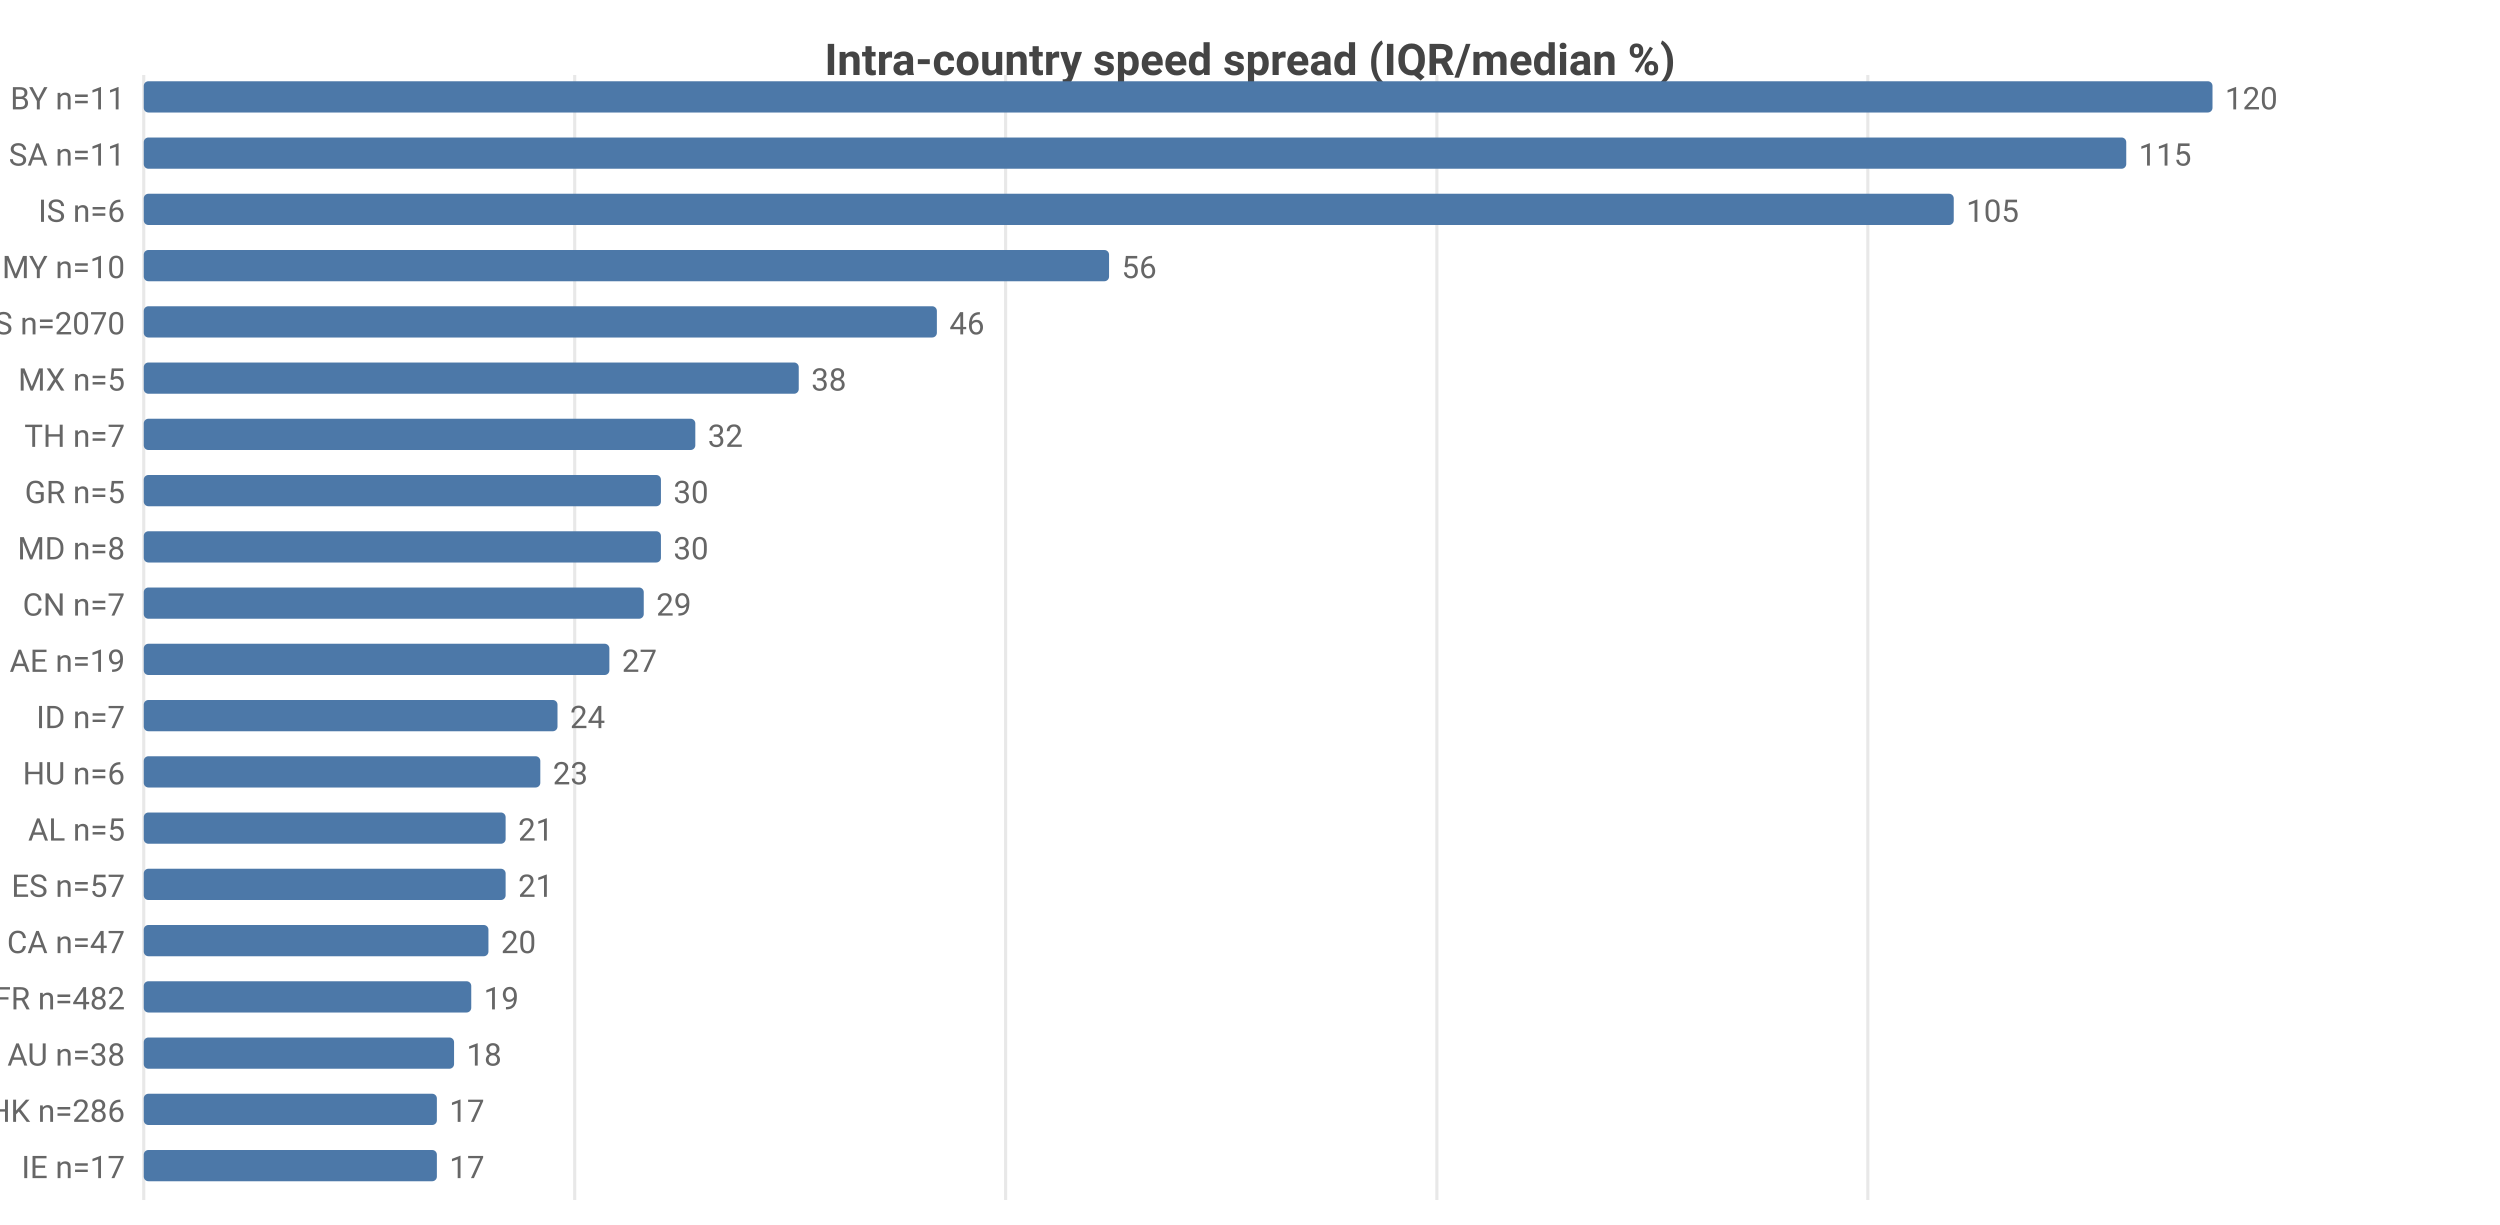
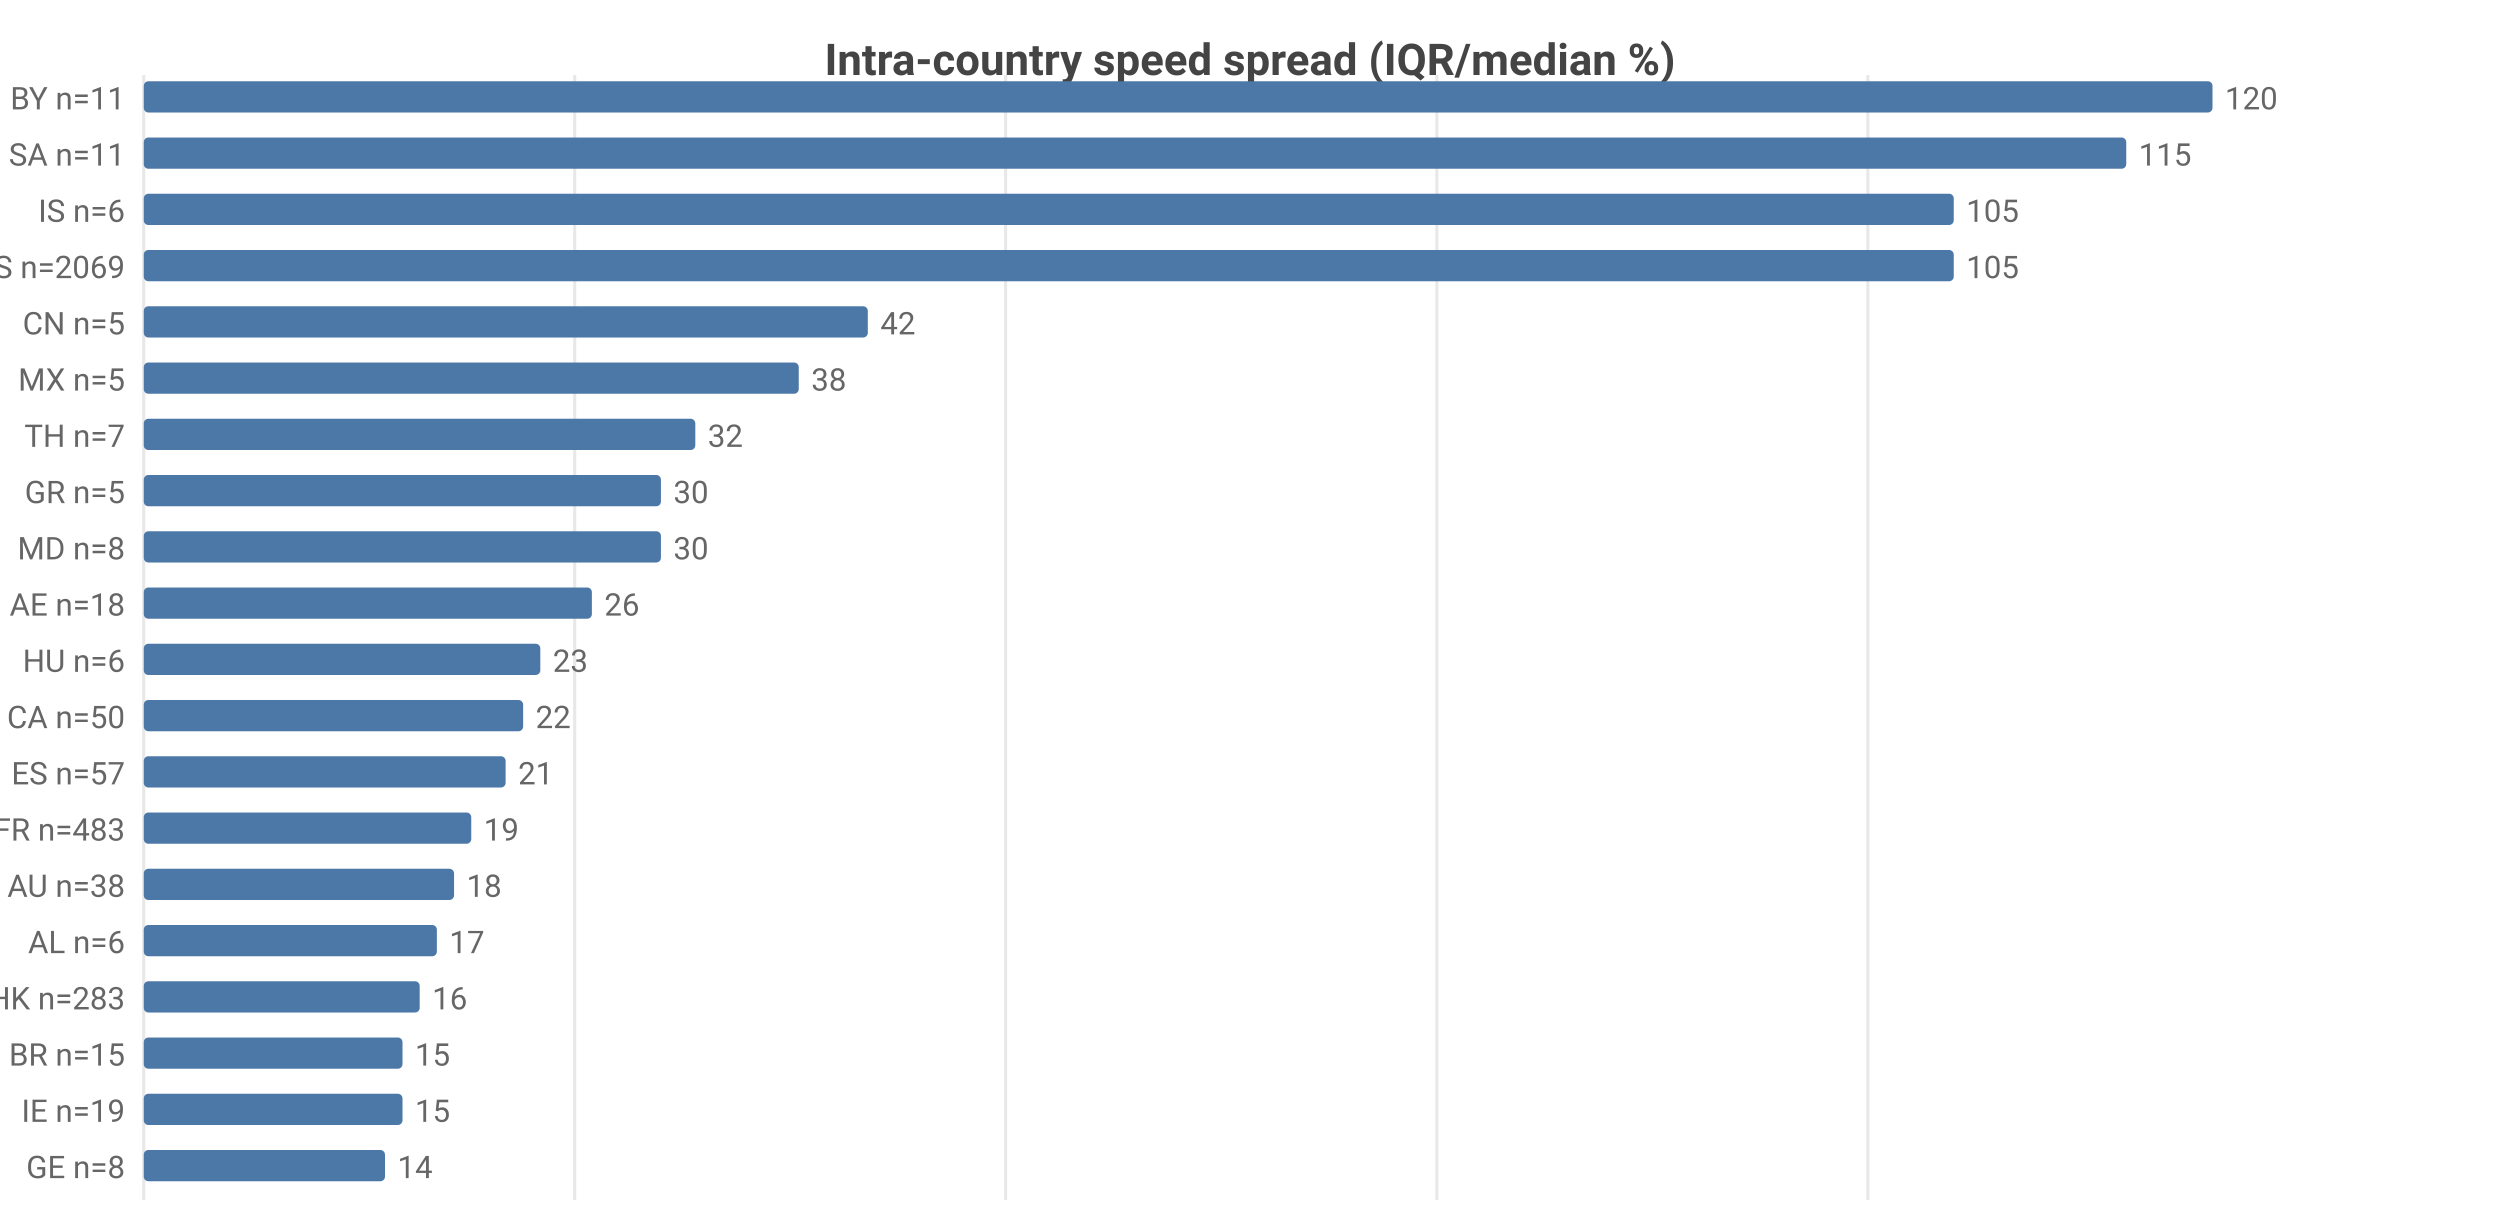
<svg xmlns="http://www.w3.org/2000/svg" width="800" height="392" viewBox="0 0 800 392">
  <rect width="800" height="392" fill="#ffffff" />
  <style>text{font-family:system-ui,-apple-system,'Segoe UI',Roboto,sans-serif}.g{stroke:#e8e8e8;stroke-width:1}.a{stroke:#999;stroke-width:1}.t{font-size:10px;fill:#666}.m{font-size:10px;text-anchor:middle;fill:#666}.e{font-size:10px;text-anchor:end;fill:#666}.l{font-size:11px;fill:#333}.tt{font-size:14px;font-weight:600;text-anchor:middle;fill:#444}.em{font-size:13px;text-anchor:middle;fill:#999}</style>
  <text class="tt" x="400.0" y="24">Intra-country speed spread (IQR/median %)</text>
  <line class="g" x1="46" y1="24" x2="46" y2="384" />
  <line class="g" x1="183.9" y1="24" x2="183.9" y2="384" />
  <line class="g" x1="321.8" y1="24" x2="321.8" y2="384" />
  <line class="g" x1="459.8" y1="24" x2="459.8" y2="384" />
  <line class="g" x1="597.7" y1="24" x2="597.7" y2="384" />
  <text class="e" x="40" y="35">BY n=11</text>
  <rect x="46" y="26" width="662" height="10" fill="#4c78a8" rx="1.5" />
  <text class="t" x="712" y="35">120</text>
  <text class="e" x="40" y="53">SA n=11</text>
  <rect x="46" y="44" width="634.4" height="10" fill="#4c78a8" rx="1.5" />
  <text class="t" x="684.4" y="53">115</text>
  <text class="e" x="40" y="71">IS n=6</text>
  <rect x="46" y="62" width="579.2" height="10" fill="#4c78a8" rx="1.5" />
  <text class="t" x="629.2" y="71">105</text>
-   <text class="e" x="40" y="89">MY n=10</text>
-   <rect x="46" y="80" width="308.9" height="10" fill="#4c78a8" rx="1.5" />
-   <text class="t" x="358.9" y="89">56</text>
-   <text class="e" x="40" y="107">US n=2070</text>
-   <rect x="46" y="98" width="253.8" height="10" fill="#4c78a8" rx="1.5" />
-   <text class="t" x="303.8" y="107">46</text>
+   <text class="e" x="40" y="89">US n=2069</text>
+   <rect x="46" y="80" width="579.2" height="10" fill="#4c78a8" rx="1.5" />
+   <text class="t" x="629.2" y="89">105</text>
+   <text class="e" x="40" y="107">CN n=5</text>
+   <rect x="46" y="98" width="231.7" height="10" fill="#4c78a8" rx="1.5" />
+   <text class="t" x="281.7" y="107">42</text>
  <text class="e" x="40" y="125">MX n=5</text>
  <rect x="46" y="116" width="209.6" height="10" fill="#4c78a8" rx="1.5" />
  <text class="t" x="259.6" y="125">38</text>
  <text class="e" x="40" y="143">TH n=7</text>
  <rect x="46" y="134" width="176.5" height="10" fill="#4c78a8" rx="1.5" />
  <text class="t" x="226.5" y="143">32</text>
  <text class="e" x="40" y="161">GR n=5</text>
  <rect x="46" y="152" width="165.5" height="10" fill="#4c78a8" rx="1.5" />
  <text class="t" x="215.5" y="161">30</text>
  <text class="e" x="40" y="179">MD n=8</text>
  <rect x="46" y="170" width="165.5" height="10" fill="#4c78a8" rx="1.5" />
  <text class="t" x="215.5" y="179">30</text>
-   <text class="e" x="40" y="197">CN n=7</text>
-   <rect x="46" y="188" width="160.0" height="10" fill="#4c78a8" rx="1.5" />
-   <text class="t" x="210.0" y="197">29</text>
-   <text class="e" x="40" y="215">AE n=19</text>
-   <rect x="46" y="206" width="149.0" height="10" fill="#4c78a8" rx="1.5" />
-   <text class="t" x="199.0" y="215">27</text>
-   <text class="e" x="40" y="233">ID n=7</text>
-   <rect x="46" y="224" width="132.4" height="10" fill="#4c78a8" rx="1.5" />
-   <text class="t" x="182.4" y="233">24</text>
-   <text class="e" x="40" y="251">HU n=6</text>
-   <rect x="46" y="242" width="126.9" height="10" fill="#4c78a8" rx="1.5" />
-   <text class="t" x="176.9" y="251">23</text>
-   <text class="e" x="40" y="269">AL n=5</text>
-   <rect x="46" y="260" width="115.8" height="10" fill="#4c78a8" rx="1.5" />
-   <text class="t" x="165.8" y="269">21</text>
-   <text class="e" x="40" y="287">ES n=57</text>
-   <rect x="46" y="278" width="115.8" height="10" fill="#4c78a8" rx="1.5" />
-   <text class="t" x="165.8" y="287">21</text>
-   <text class="e" x="40" y="305">CA n=47</text>
-   <rect x="46" y="296" width="110.3" height="10" fill="#4c78a8" rx="1.5" />
-   <text class="t" x="160.3" y="305">20</text>
-   <text class="e" x="40" y="323">FR n=482</text>
-   <rect x="46" y="314" width="104.8" height="10" fill="#4c78a8" rx="1.5" />
-   <text class="t" x="154.8" y="323">19</text>
-   <text class="e" x="40" y="341">AU n=38</text>
-   <rect x="46" y="332" width="99.3" height="10" fill="#4c78a8" rx="1.5" />
-   <text class="t" x="149.3" y="341">18</text>
-   <text class="e" x="40" y="359">HK n=286</text>
-   <rect x="46" y="350" width="93.8" height="10" fill="#4c78a8" rx="1.5" />
-   <text class="t" x="143.8" y="359">17</text>
-   <text class="e" x="40" y="377">IE n=17</text>
-   <rect x="46" y="368" width="93.8" height="10" fill="#4c78a8" rx="1.5" />
-   <text class="t" x="143.8" y="377">17</text>
+   <text class="e" x="40" y="197">AE n=18</text>
+   <rect x="46" y="188" width="143.4" height="10" fill="#4c78a8" rx="1.5" />
+   <text class="t" x="193.4" y="197">26</text>
+   <text class="e" x="40" y="215">HU n=6</text>
+   <rect x="46" y="206" width="126.9" height="10" fill="#4c78a8" rx="1.5" />
+   <text class="t" x="176.9" y="215">23</text>
+   <text class="e" x="40" y="233">CA n=50</text>
+   <rect x="46" y="224" width="121.4" height="10" fill="#4c78a8" rx="1.5" />
+   <text class="t" x="171.4" y="233">22</text>
+   <text class="e" x="40" y="251">ES n=57</text>
+   <rect x="46" y="242" width="115.8" height="10" fill="#4c78a8" rx="1.5" />
+   <text class="t" x="165.8" y="251">21</text>
+   <text class="e" x="40" y="269">FR n=483</text>
+   <rect x="46" y="260" width="104.8" height="10" fill="#4c78a8" rx="1.5" />
+   <text class="t" x="154.8" y="269">19</text>
+   <text class="e" x="40" y="287">AU n=38</text>
+   <rect x="46" y="278" width="99.3" height="10" fill="#4c78a8" rx="1.5" />
+   <text class="t" x="149.3" y="287">18</text>
+   <text class="e" x="40" y="305">AL n=6</text>
+   <rect x="46" y="296" width="93.8" height="10" fill="#4c78a8" rx="1.5" />
+   <text class="t" x="143.8" y="305">17</text>
+   <text class="e" x="40" y="323">HK n=283</text>
+   <rect x="46" y="314" width="88.3" height="10" fill="#4c78a8" rx="1.5" />
+   <text class="t" x="138.3" y="323">16</text>
+   <text class="e" x="40" y="341">BR n=15</text>
+   <rect x="46" y="332" width="82.8" height="10" fill="#4c78a8" rx="1.5" />
+   <text class="t" x="132.8" y="341">15</text>
+   <text class="e" x="40" y="359">IE n=19</text>
+   <rect x="46" y="350" width="82.8" height="10" fill="#4c78a8" rx="1.5" />
+   <text class="t" x="132.8" y="359">15</text>
+   <text class="e" x="40" y="377">GE n=8</text>
+   <rect x="46" y="368" width="77.2" height="10" fill="#4c78a8" rx="1.5" />
+   <text class="t" x="127.2" y="377">14</text>
</svg>
